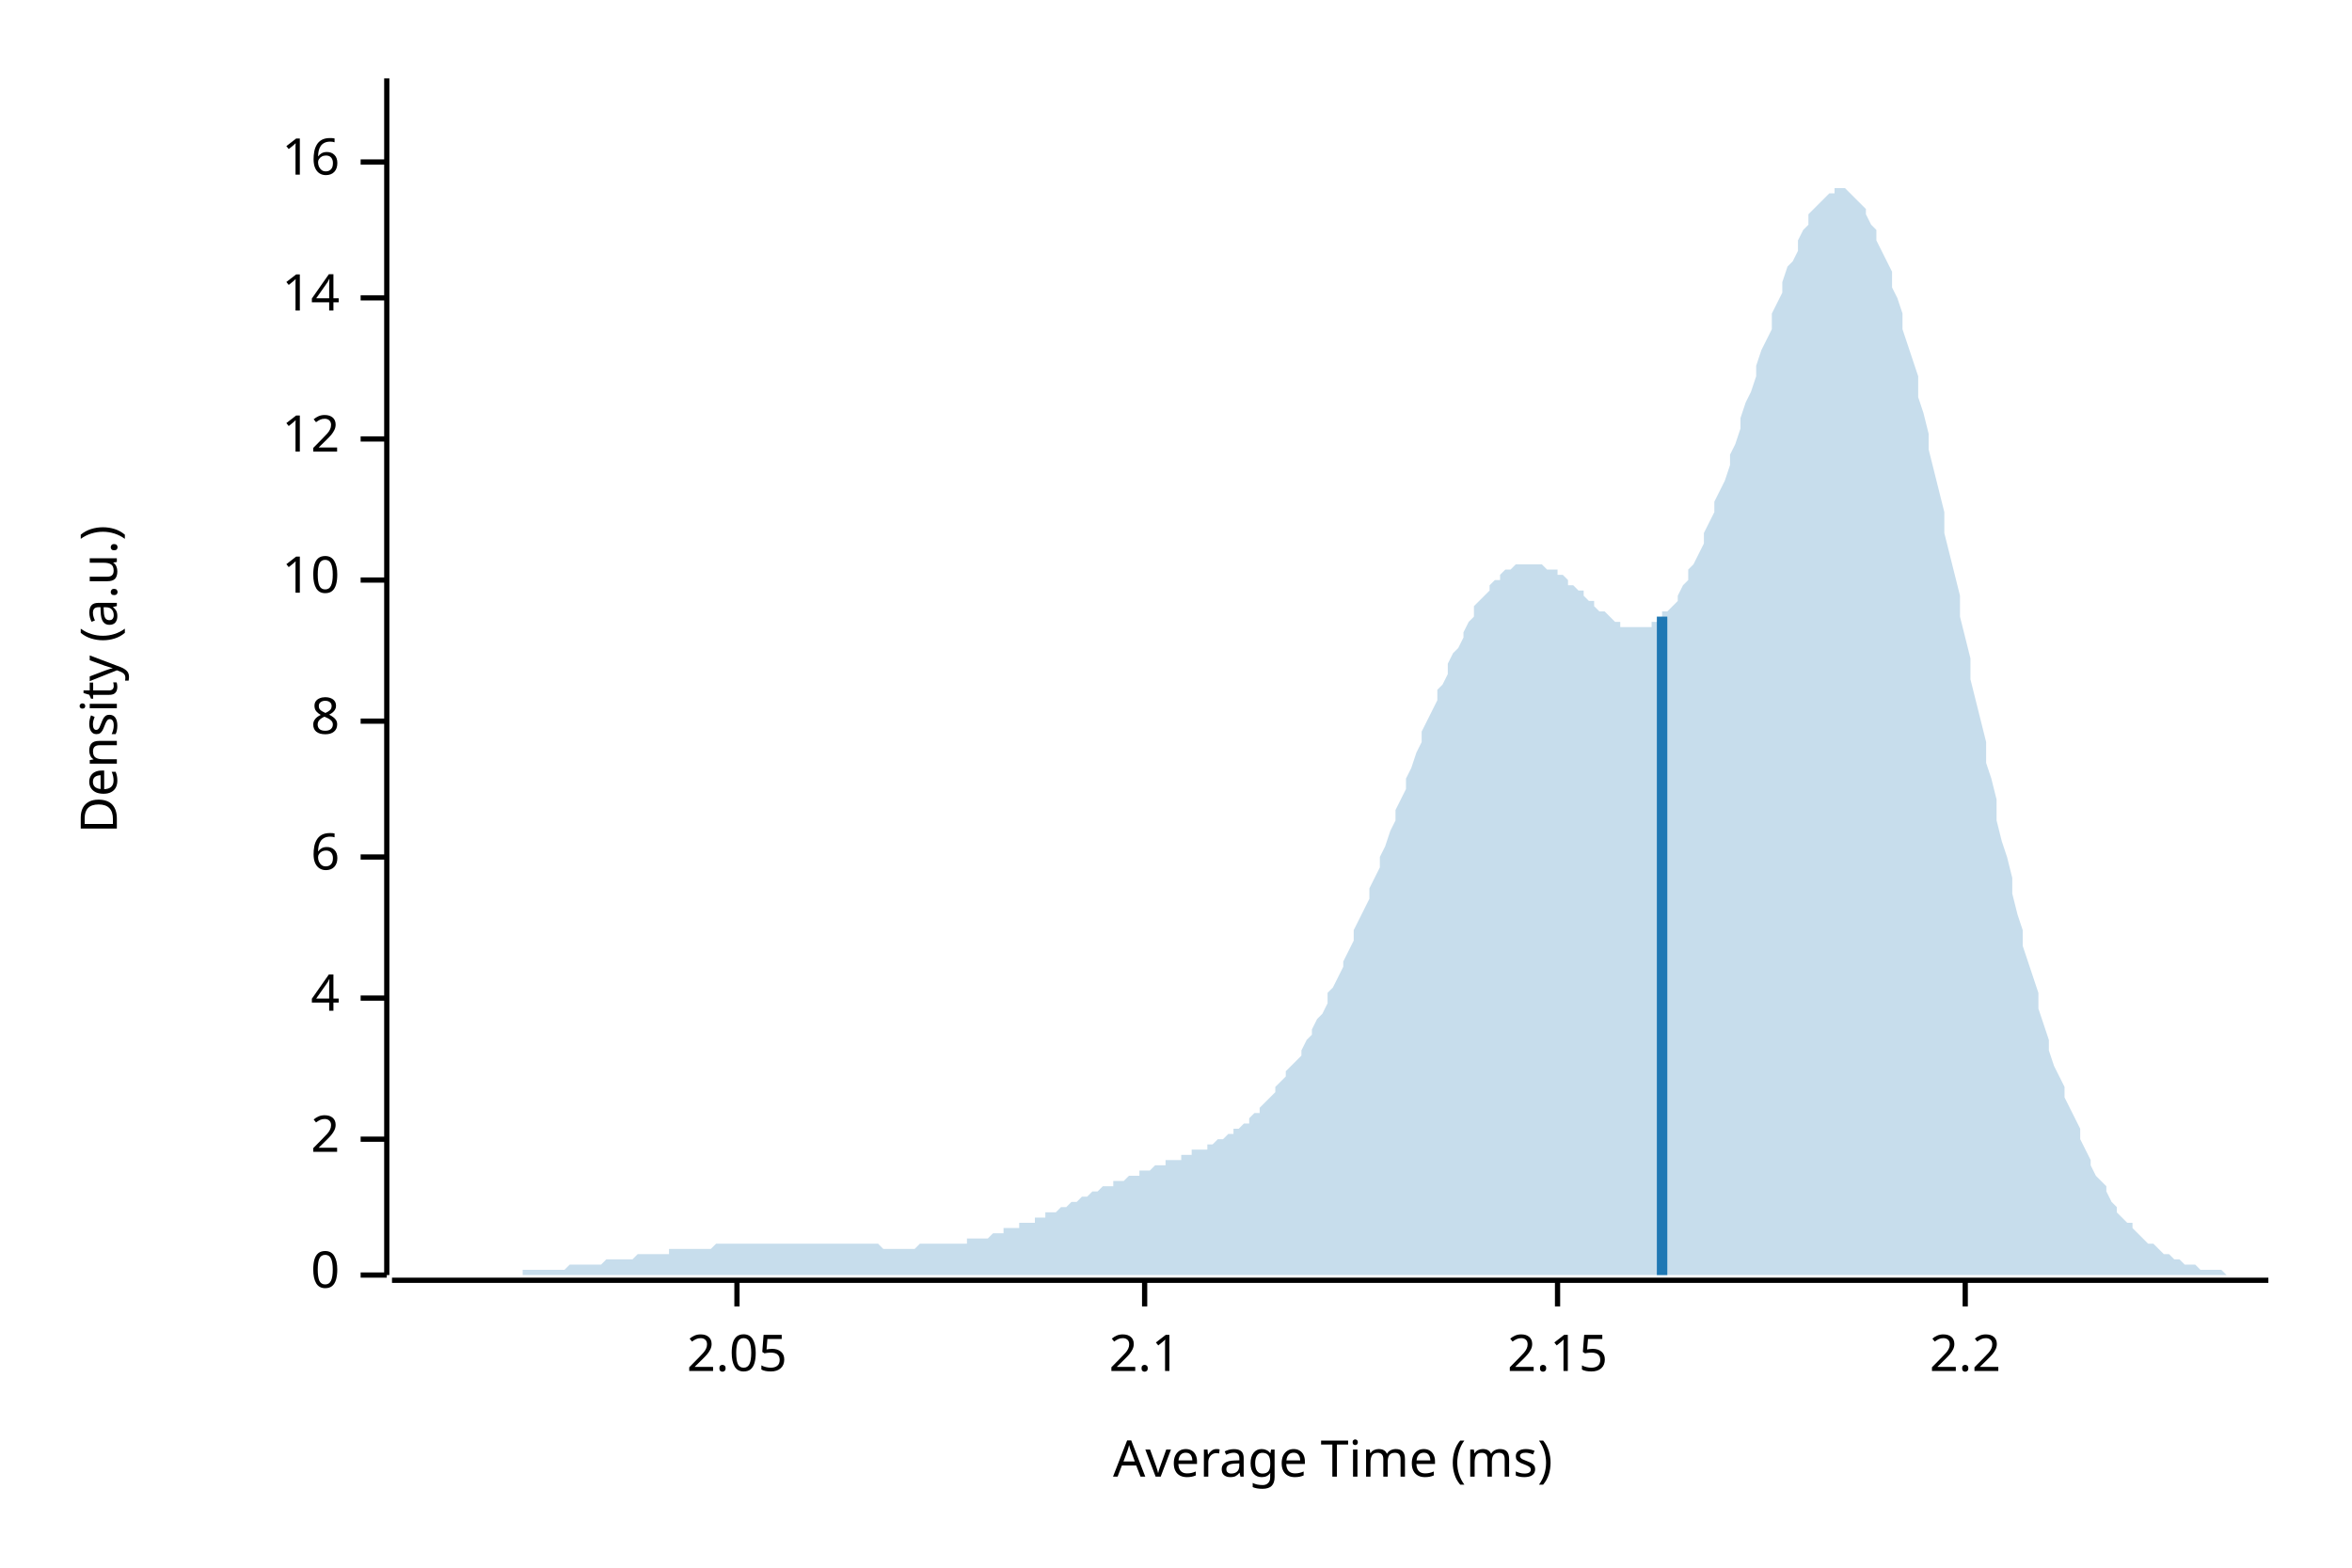
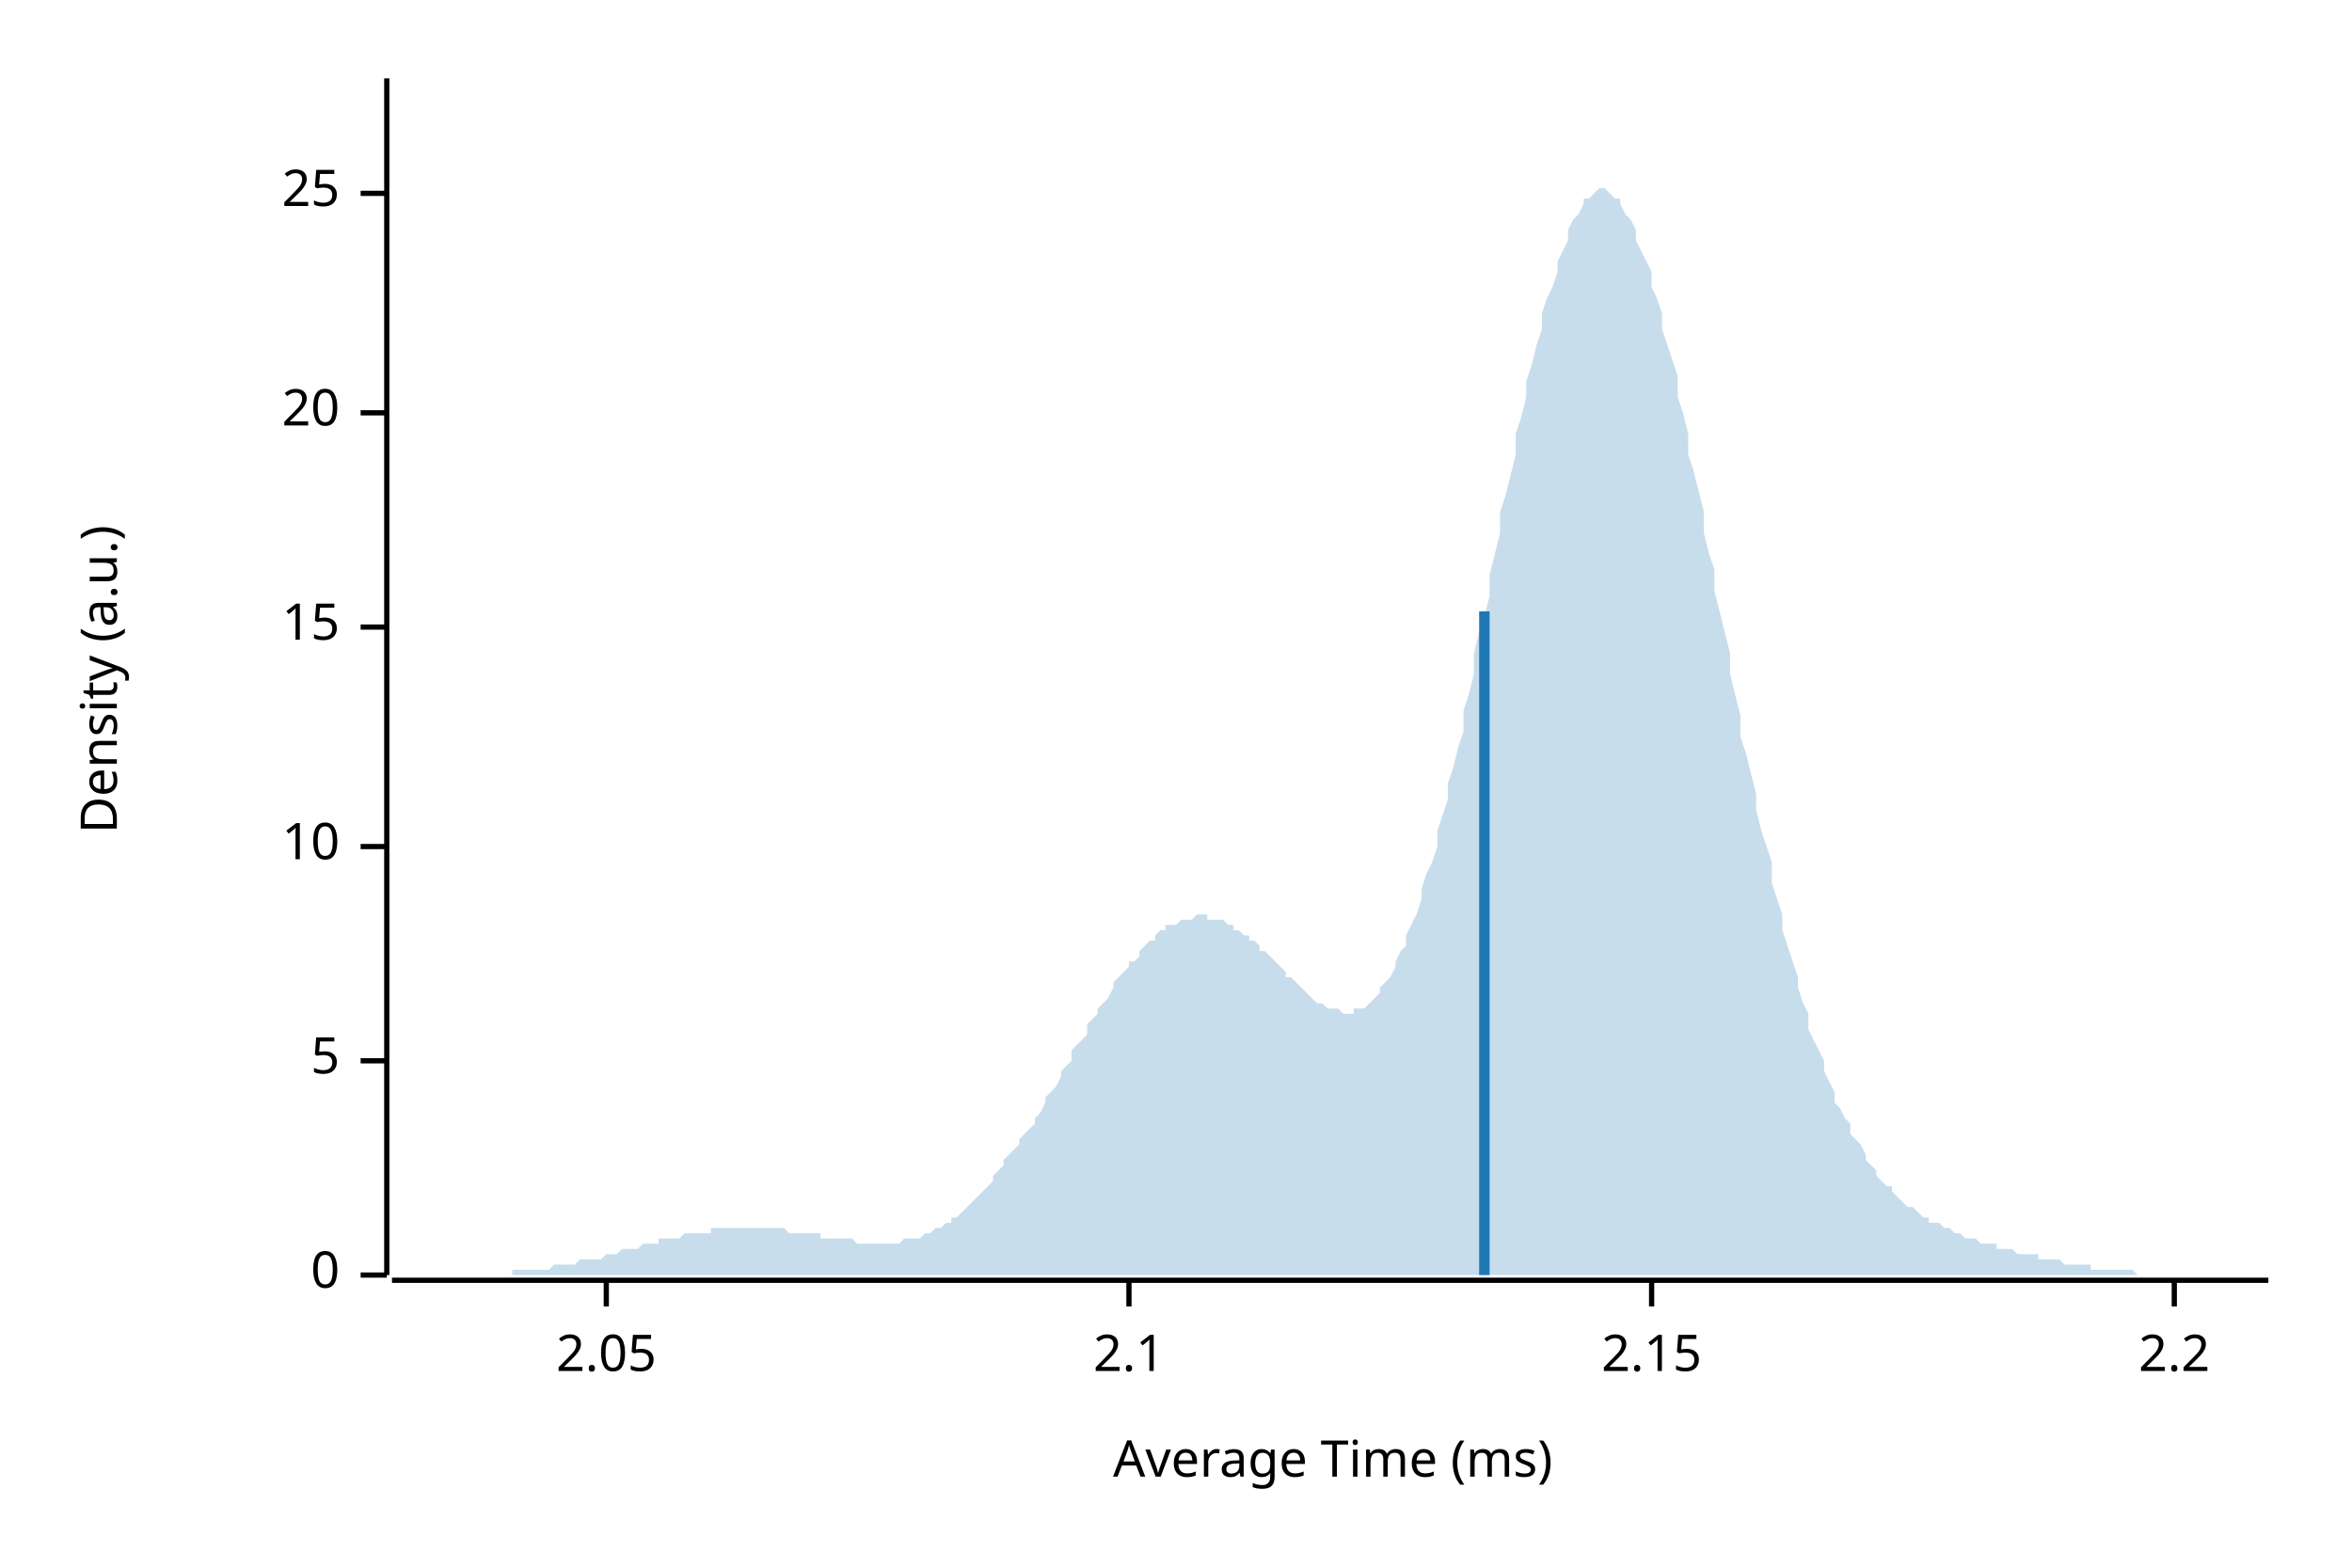
<svg xmlns="http://www.w3.org/2000/svg" width="450" height="300" viewBox="0 0 450 300">
  <text x="15" y="130" dy="0.76em" text-anchor="middle" font-family="sans-serif" font-size="9.677" opacity="1" fill="#000000" transform="rotate(270, 15, 130)">
Density (a.u.)
</text>
  <text x="255" y="285" dy="-0.5ex" text-anchor="middle" font-family="sans-serif" font-size="9.677" opacity="1" fill="#000000">
Average Time (ms)
</text>
  <polyline fill="none" opacity="1" stroke="#000000" stroke-width="1" points="74,15 74,244 " />
  <text x="65" y="244" dy="0.5ex" text-anchor="end" font-family="sans-serif" font-size="9.677" opacity="1" fill="#000000">
0
</text>
  <polyline fill="none" opacity="1" stroke="#000000" stroke-width="1" points="69,244 74,244 " />
-   <text x="65" y="218" dy="0.5ex" text-anchor="end" font-family="sans-serif" font-size="9.677" opacity="1" fill="#000000">
- 2
+   <text x="65" y="203" dy="0.5ex" text-anchor="end" font-family="sans-serif" font-size="9.677" opacity="1" fill="#000000">
+ 5
</text>
-   <polyline fill="none" opacity="1" stroke="#000000" stroke-width="1" points="69,218 74,218 " />
-   <text x="65" y="191" dy="0.5ex" text-anchor="end" font-family="sans-serif" font-size="9.677" opacity="1" fill="#000000">
- 4
- </text>
-   <polyline fill="none" opacity="1" stroke="#000000" stroke-width="1" points="69,191 74,191 " />
-   <text x="65" y="164" dy="0.5ex" text-anchor="end" font-family="sans-serif" font-size="9.677" opacity="1" fill="#000000">
- 6
- </text>
-   <polyline fill="none" opacity="1" stroke="#000000" stroke-width="1" points="69,164 74,164 " />
-   <text x="65" y="138" dy="0.5ex" text-anchor="end" font-family="sans-serif" font-size="9.677" opacity="1" fill="#000000">
- 8
- </text>
-   <polyline fill="none" opacity="1" stroke="#000000" stroke-width="1" points="69,138 74,138 " />
-   <text x="65" y="111" dy="0.5ex" text-anchor="end" font-family="sans-serif" font-size="9.677" opacity="1" fill="#000000">
+   <polyline fill="none" opacity="1" stroke="#000000" stroke-width="1" points="69,203 74,203 " />
+   <text x="65" y="162" dy="0.5ex" text-anchor="end" font-family="sans-serif" font-size="9.677" opacity="1" fill="#000000">
10
</text>
-   <polyline fill="none" opacity="1" stroke="#000000" stroke-width="1" points="69,111 74,111 " />
-   <text x="65" y="84" dy="0.5ex" text-anchor="end" font-family="sans-serif" font-size="9.677" opacity="1" fill="#000000">
- 12
+   <polyline fill="none" opacity="1" stroke="#000000" stroke-width="1" points="69,162 74,162 " />
+   <text x="65" y="120" dy="0.5ex" text-anchor="end" font-family="sans-serif" font-size="9.677" opacity="1" fill="#000000">
+ 15
</text>
-   <polyline fill="none" opacity="1" stroke="#000000" stroke-width="1" points="69,84 74,84 " />
-   <text x="65" y="57" dy="0.5ex" text-anchor="end" font-family="sans-serif" font-size="9.677" opacity="1" fill="#000000">
- 14
+   <polyline fill="none" opacity="1" stroke="#000000" stroke-width="1" points="69,120 74,120 " />
+   <text x="65" y="79" dy="0.5ex" text-anchor="end" font-family="sans-serif" font-size="9.677" opacity="1" fill="#000000">
+ 20
</text>
-   <polyline fill="none" opacity="1" stroke="#000000" stroke-width="1" points="69,57 74,57 " />
-   <text x="65" y="31" dy="0.5ex" text-anchor="end" font-family="sans-serif" font-size="9.677" opacity="1" fill="#000000">
- 16
+   <polyline fill="none" opacity="1" stroke="#000000" stroke-width="1" points="69,79 74,79 " />
+   <text x="65" y="37" dy="0.5ex" text-anchor="end" font-family="sans-serif" font-size="9.677" opacity="1" fill="#000000">
+ 25
</text>
-   <polyline fill="none" opacity="1" stroke="#000000" stroke-width="1" points="69,31 74,31 " />
+   <polyline fill="none" opacity="1" stroke="#000000" stroke-width="1" points="69,37 74,37 " />
  <polyline fill="none" opacity="1" stroke="#000000" stroke-width="1" points="75,245 434,245 " />
-   <text x="141" y="255" dy="0.76em" text-anchor="middle" font-family="sans-serif" font-size="9.677" opacity="1" fill="#000000">
+   <text x="116" y="255" dy="0.76em" text-anchor="middle" font-family="sans-serif" font-size="9.677" opacity="1" fill="#000000">
2.05
</text>
-   <polyline fill="none" opacity="1" stroke="#000000" stroke-width="1" points="141,245 141,250 " />
-   <text x="219" y="255" dy="0.76em" text-anchor="middle" font-family="sans-serif" font-size="9.677" opacity="1" fill="#000000">
+   <polyline fill="none" opacity="1" stroke="#000000" stroke-width="1" points="116,245 116,250 " />
+   <text x="216" y="255" dy="0.76em" text-anchor="middle" font-family="sans-serif" font-size="9.677" opacity="1" fill="#000000">
2.1
</text>
-   <polyline fill="none" opacity="1" stroke="#000000" stroke-width="1" points="219,245 219,250 " />
-   <text x="298" y="255" dy="0.76em" text-anchor="middle" font-family="sans-serif" font-size="9.677" opacity="1" fill="#000000">
+   <polyline fill="none" opacity="1" stroke="#000000" stroke-width="1" points="216,245 216,250 " />
+   <text x="316" y="255" dy="0.76em" text-anchor="middle" font-family="sans-serif" font-size="9.677" opacity="1" fill="#000000">
2.15
</text>
-   <polyline fill="none" opacity="1" stroke="#000000" stroke-width="1" points="298,245 298,250 " />
-   <text x="376" y="255" dy="0.76em" text-anchor="middle" font-family="sans-serif" font-size="9.677" opacity="1" fill="#000000">
+   <polyline fill="none" opacity="1" stroke="#000000" stroke-width="1" points="316,245 316,250 " />
+   <text x="416" y="255" dy="0.76em" text-anchor="middle" font-family="sans-serif" font-size="9.677" opacity="1" fill="#000000">
2.2
</text>
-   <polyline fill="none" opacity="1" stroke="#000000" stroke-width="1" points="376,245 376,250 " />
-   <polygon opacity="0.25" fill="#1F78B4" points="75,244 75,244 76,244 77,244 77,244 78,244 79,244 80,244 80,244 81,244 82,244 82,244 83,244 84,244 85,244 85,244 86,244 87,244 87,244 88,244 89,244 90,244 90,244 91,244 92,244 92,244 93,244 94,244 95,244 95,244 96,244 97,244 98,244 98,244 99,244 100,244 100,243 101,243 102,243 103,243 103,243 104,243 105,243 105,243 106,243 107,243 108,243 108,243 109,242 110,242 110,242 111,242 112,242 113,242 113,242 114,242 115,242 116,241 116,241 117,241 118,241 118,241 119,241 120,241 121,241 121,241 122,240 123,240 123,240 124,240 125,240 126,240 126,240 127,240 128,240 128,239 129,239 130,239 131,239 131,239 132,239 133,239 133,239 134,239 135,239 136,239 136,239 137,238 138,238 139,238 139,238 140,238 141,238 141,238 142,238 143,238 144,238 144,238 145,238 146,238 146,238 147,238 148,238 149,238 149,238 150,238 151,238 151,238 152,238 153,238 154,238 154,238 155,238 156,238 157,238 157,238 158,238 159,238 159,238 160,238 161,238 162,238 162,238 163,238 164,238 164,238 165,238 166,238 167,238 167,238 168,238 169,239 169,239 170,239 171,239 172,239 172,239 173,239 174,239 175,239 175,239 176,238 177,238 177,238 178,238 179,238 180,238 180,238 181,238 182,238 182,238 183,238 184,238 185,238 185,237 186,237 187,237 187,237 188,237 189,237 190,236 190,236 191,236 192,236 192,235 193,235 194,235 195,235 195,234 196,234 197,234 198,234 198,233 199,233 200,233 200,232 201,232 202,232 203,231 203,231 204,231 205,230 205,230 206,230 207,229 208,229 208,229 209,228 210,228 210,228 211,227 212,227 213,227 213,226 214,226 215,226 216,225 216,225 217,225 218,225 218,224 219,224 220,224 221,223 221,223 222,223 223,223 223,222 224,222 225,222 226,222 226,221 227,221 228,221 228,220 229,220 230,220 231,220 231,219 232,219 233,218 233,218 234,218 235,217 236,217 236,216 237,216 238,215 239,215 239,214 240,213 241,213 241,212 242,211 243,210 244,209 244,208 245,207 246,206 246,205 247,204 248,203 249,202 249,201 250,199 251,198 251,197 252,195 253,194 254,192 254,190 255,189 256,187 257,185 257,184 258,182 259,180 259,178 260,176 261,174 262,172 262,170 263,168 264,166 264,164 265,162 266,159 267,157 267,155 268,153 269,151 269,149 270,147 271,144 272,142 272,140 273,138 274,136 275,134 275,132 276,131 277,129 277,127 278,125 279,124 280,122 280,121 281,119 282,118 282,116 283,115 284,114 285,113 285,112 286,111 287,111 287,110 288,109 289,109 290,108 290,108 291,108 292,108 292,108 293,108 294,108 295,108 295,108 296,109 297,109 298,109 298,110 299,110 300,111 300,112 301,112 302,113 303,113 303,114 304,115 305,115 305,116 306,117 307,117 308,118 308,118 309,119 310,119 310,120 311,120 312,120 313,120 313,120 314,120 315,120 316,120 316,119 317,119 318,118 318,117 319,117 320,116 321,115 321,114 322,112 323,111 323,109 324,108 325,106 326,104 326,102 327,100 328,98 328,96 329,94 330,92 331,89 331,87 332,85 333,82 333,80 334,77 335,75 336,72 336,70 337,67 338,65 339,63 339,60 340,58 341,56 341,54 342,51 343,50 344,48 344,46 345,44 346,43 346,41 347,40 348,39 349,38 349,38 350,37 351,37 351,36 352,36 353,36 354,37 354,37 355,38 356,39 357,40 357,41 358,43 359,44 359,46 360,48 361,50 362,52 362,55 363,57 364,60 364,63 365,66 366,69 367,72 367,76 368,79 369,83 369,86 370,90 371,94 372,98 372,102 373,106 374,110 375,114 375,118 376,122 377,126 377,130 378,134 379,138 380,142 380,146 381,149 382,153 382,157 383,161 384,164 385,168 385,171 386,175 387,178 387,181 388,184 389,187 390,190 390,193 391,196 392,199 392,201 393,204 394,206 395,208 395,210 396,212 397,214 398,216 398,218 399,220 400,222 400,223 401,225 402,226 403,227 403,228 404,230 405,231 405,232 406,233 407,234 408,234 408,235 409,236 410,237 410,237 411,238 412,238 413,239 413,239 414,240 415,240 416,241 416,241 417,241 418,242 418,242 419,242 420,242 421,243 421,243 422,243 423,243 423,243 424,243 425,243 426,244 426,244 427,244 428,244 428,244 429,244 430,244 431,244 431,244 432,244 433,244 434,244 434,244 75,244 " />
-   <polyline fill="none" opacity="1" stroke="#1F78B4" stroke-width="2" points="318,244 318,118 " />
+   <polyline fill="none" opacity="1" stroke="#000000" stroke-width="1" points="416,245 416,250 " />
+   <polygon opacity="0.25" fill="#1F78B4" points="75,244 75,244 76,244 77,244 77,244 78,244 79,244 80,244 80,244 81,244 82,244 82,244 83,244 84,244 85,244 85,244 86,244 87,244 87,244 88,244 89,244 90,244 90,244 91,244 92,244 92,244 93,244 94,244 95,244 95,244 96,244 97,244 98,244 98,243 99,243 100,243 100,243 101,243 102,243 103,243 103,243 104,243 105,243 105,243 106,242 107,242 108,242 108,242 109,242 110,242 110,242 111,241 112,241 113,241 113,241 114,241 115,241 116,240 116,240 117,240 118,240 118,240 119,239 120,239 121,239 121,239 122,239 123,238 123,238 124,238 125,238 126,238 126,237 127,237 128,237 128,237 129,237 130,237 131,236 131,236 132,236 133,236 133,236 134,236 135,236 136,236 136,235 137,235 138,235 139,235 139,235 140,235 141,235 141,235 142,235 143,235 144,235 144,235 145,235 146,235 146,235 147,235 148,235 149,235 149,235 150,235 151,236 151,236 152,236 153,236 154,236 154,236 155,236 156,236 157,236 157,237 158,237 159,237 159,237 160,237 161,237 162,237 162,237 163,237 164,238 164,238 165,238 166,238 167,238 167,238 168,238 169,238 169,238 170,238 171,238 172,238 172,238 173,237 174,237 175,237 175,237 176,237 177,236 177,236 178,236 179,235 180,235 180,235 181,234 182,234 182,233 183,233 184,232 185,231 185,231 186,230 187,229 187,229 188,228 189,227 190,226 190,225 191,224 192,223 192,222 193,221 194,220 195,219 195,218 196,217 197,216 198,215 198,214 199,213 200,211 200,210 201,209 202,208 203,206 203,205 204,204 205,203 205,201 206,200 207,199 208,198 208,196 209,195 210,194 210,193 211,192 212,191 213,189 213,188 214,187 215,186 216,185 216,184 217,184 218,183 218,182 219,181 220,180 221,180 221,179 222,178 223,178 223,177 224,177 225,177 226,176 226,176 227,176 228,176 228,176 229,175 230,175 231,175 231,176 232,176 233,176 233,176 234,176 235,177 236,177 236,178 237,178 238,179 239,179 239,180 240,180 241,181 241,182 242,182 243,183 244,184 244,184 245,185 246,186 246,187 247,187 248,188 249,189 249,189 250,190 251,191 251,191 252,192 253,192 254,193 254,193 255,193 256,193 257,194 257,194 258,194 259,194 259,193 260,193 261,193 262,192 262,192 263,191 264,190 264,189 265,188 266,187 267,185 267,184 268,182 269,181 269,179 270,177 271,175 272,172 272,170 273,167 274,165 275,162 275,159 276,156 277,153 277,150 278,147 279,143 280,140 280,136 281,133 282,129 282,125 283,121 284,118 285,114 285,110 286,106 287,102 287,98 288,95 289,91 290,87 290,83 291,80 292,76 292,73 293,70 294,66 295,63 295,60 296,57 297,55 298,52 298,50 299,48 300,46 300,44 301,42 302,41 303,39 303,38 304,38 305,37 305,37 306,36 307,36 308,37 308,37 309,38 310,38 310,39 311,41 312,42 313,44 313,46 314,48 315,50 316,52 316,55 317,57 318,60 318,63 319,66 320,69 321,72 321,76 322,79 323,83 323,87 324,90 325,94 326,98 326,102 327,106 328,109 328,113 329,117 330,121 331,125 331,129 332,133 333,137 333,141 334,144 335,148 336,152 336,155 337,159 338,162 339,165 339,169 340,172 341,175 341,178 342,181 343,184 344,187 344,189 345,192 346,194 346,197 347,199 348,201 349,203 349,205 350,207 351,209 351,211 352,212 353,214 354,215 354,217 355,218 356,219 357,221 357,222 358,223 359,224 359,225 360,226 361,227 362,227 362,228 363,229 364,230 364,230 365,231 366,231 367,232 367,232 368,233 369,233 369,234 370,234 371,234 372,235 372,235 373,235 374,236 375,236 375,236 376,237 377,237 377,237 378,237 379,238 380,238 380,238 381,238 382,238 382,239 383,239 384,239 385,239 385,239 386,240 387,240 387,240 388,240 389,240 390,240 390,241 391,241 392,241 392,241 393,241 394,241 395,242 395,242 396,242 397,242 398,242 398,242 399,242 400,242 400,243 401,243 402,243 403,243 403,243 404,243 405,243 405,243 406,243 407,243 408,243 408,243 409,244 410,244 410,244 411,244 412,244 413,244 413,244 414,244 415,244 416,244 416,244 417,244 418,244 418,244 419,244 420,244 421,244 421,244 422,244 423,244 423,244 424,244 425,244 426,244 426,244 427,244 428,244 428,244 429,244 430,244 431,244 431,244 432,244 433,244 434,244 434,244 75,244 " />
+   <polyline fill="none" opacity="1" stroke="#1F78B4" stroke-width="2" points="284,244 284,117 " />
</svg>
